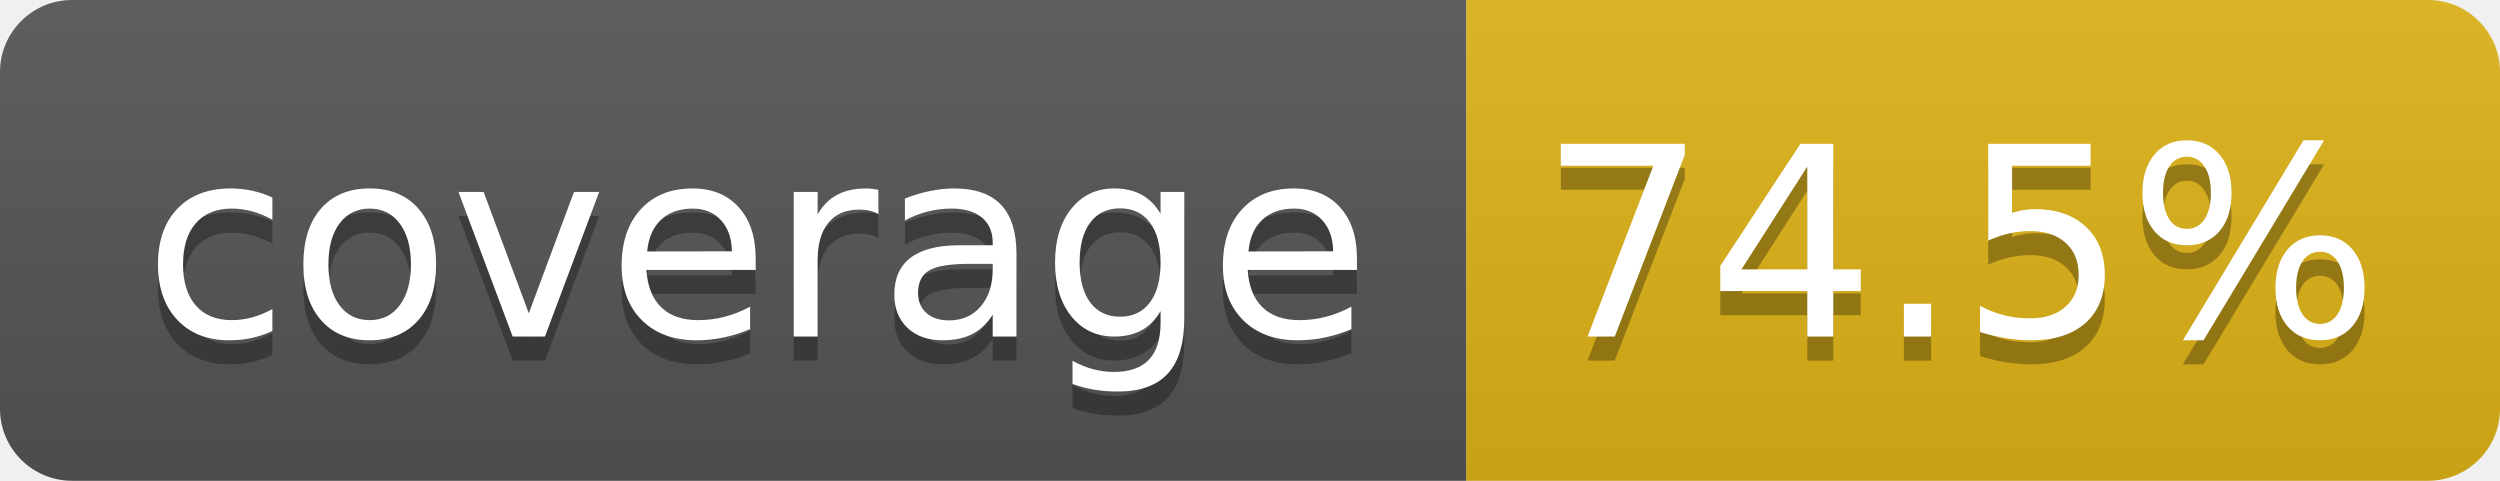
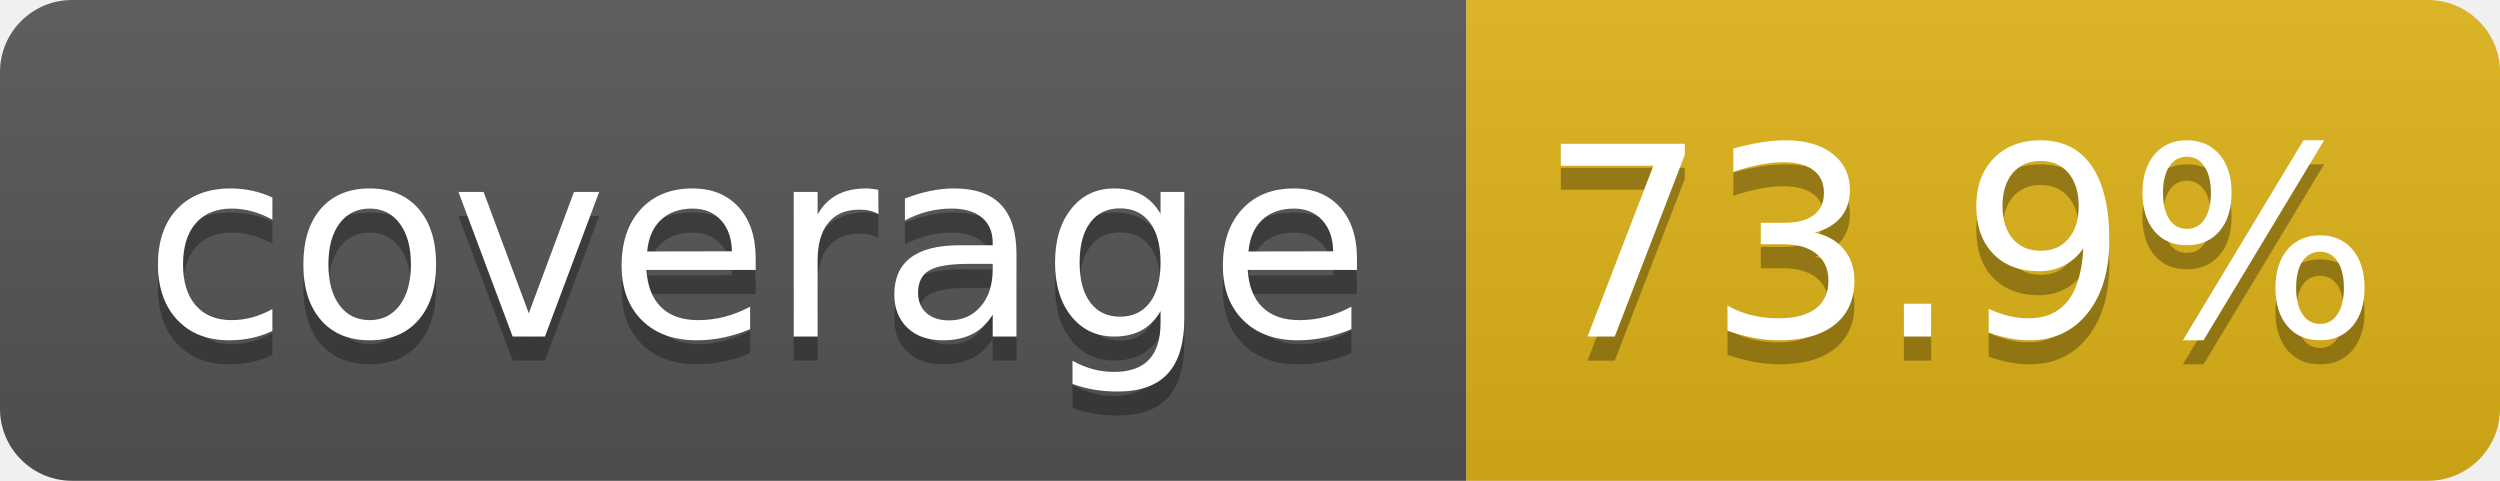
- <svg xmlns="http://www.w3.org/2000/svg" width="104" height="20" role="img" aria-label="coverage: 74.5%">
+ <svg xmlns="http://www.w3.org/2000/svg" width="104" height="20" role="img" aria-label="coverage: 73.9%">
  <linearGradient id="s" x2="0" y2="100%">
    <stop offset="0" stop-color="#bbb" stop-opacity=".1" />
    <stop offset="1" stop-opacity=".1" />
  </linearGradient>
  <clipPath id="r">
    <rect width="104" height="20" rx="3" fill="#fff" />
  </clipPath>
  <g clip-path="url(#r)">
    <rect width="61" height="20" fill="#555" />
    <rect x="61" width="43" height="20" fill="#dfb317" />
    <rect width="104" height="20" fill="url(#s)" />
  </g>
  <g fill="#fff" text-anchor="middle" font-family="Verdana,Geneva,DejaVu Sans,sans-serif" text-rendering="geometricPrecision" font-size="110">
    <text aria-hidden="true" x="315" y="150" fill="#010101" fill-opacity=".3" transform="scale(.1)" textLength="510">coverage</text>
    <text x="315" y="140" transform="scale(.1)" fill="#fff" textLength="510">coverage</text>
-     <text aria-hidden="true" x="815" y="150" fill="#010101" fill-opacity=".3" transform="scale(.1)" textLength="330">74.5%</text>
-     <text x="815" y="140" transform="scale(.1)" fill="#fff" textLength="330">74.5%</text>
+     <text aria-hidden="true" x="815" y="150" fill="#010101" fill-opacity=".3" transform="scale(.1)" textLength="330">73.9%</text>
+     <text x="815" y="140" transform="scale(.1)" fill="#fff" textLength="330">73.9%</text>
  </g>
</svg>
